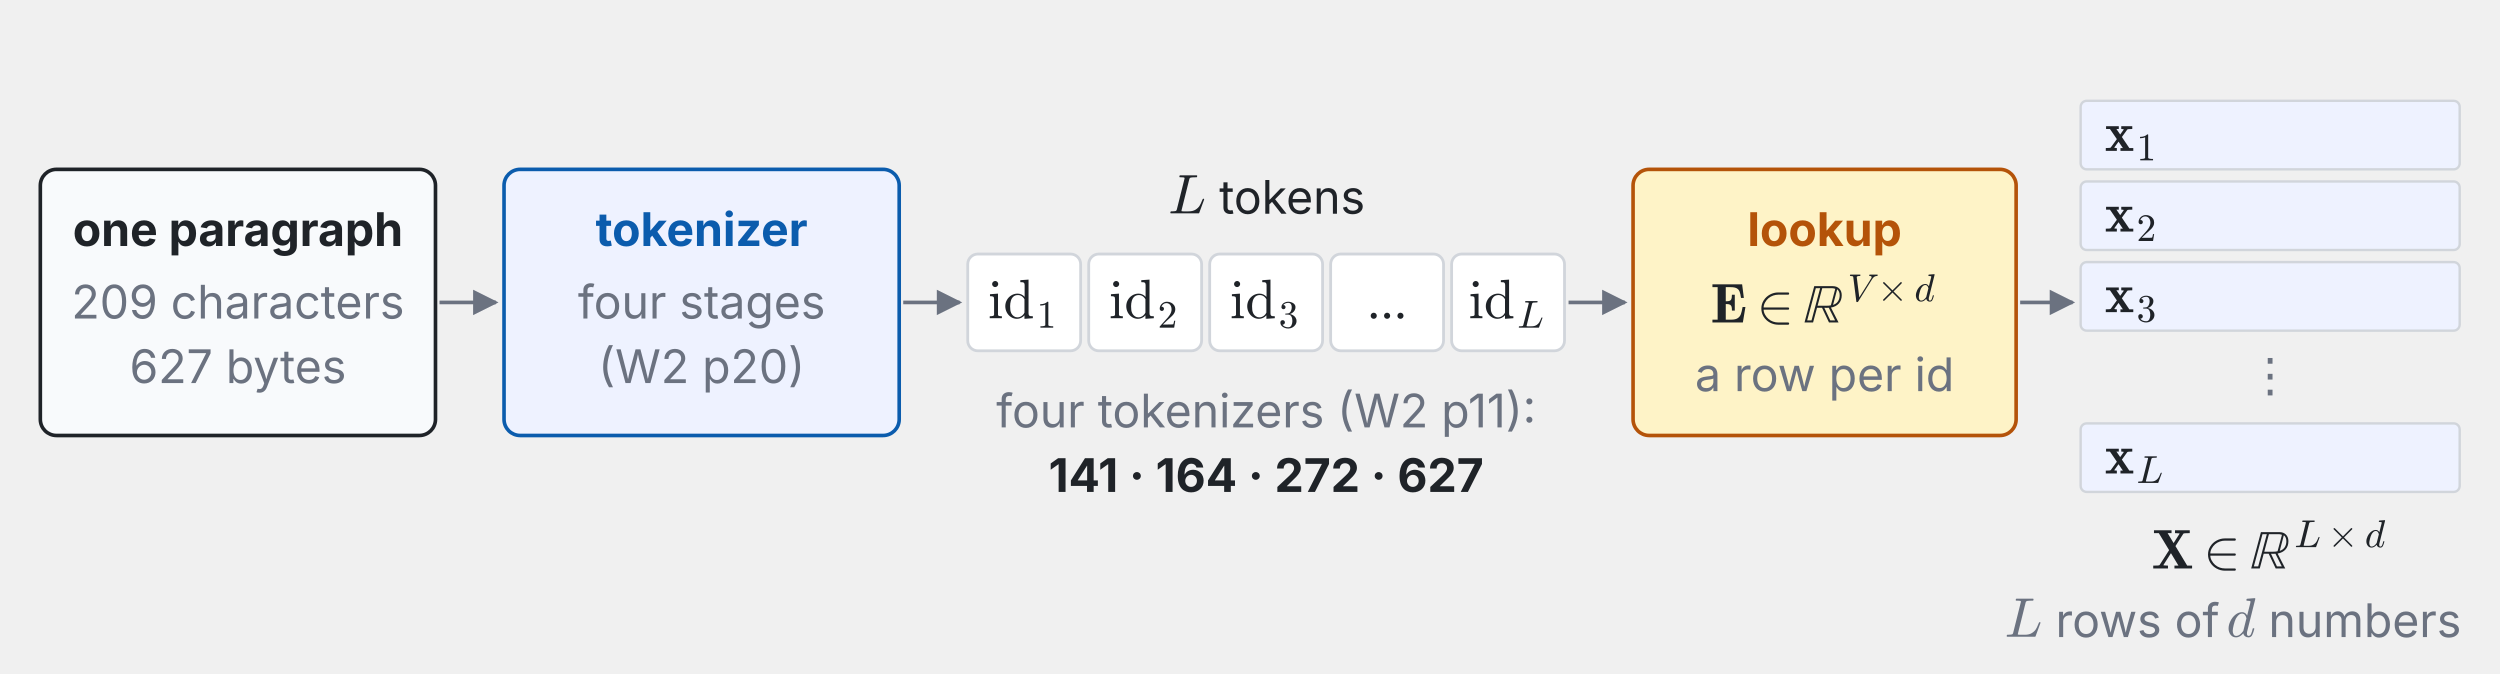
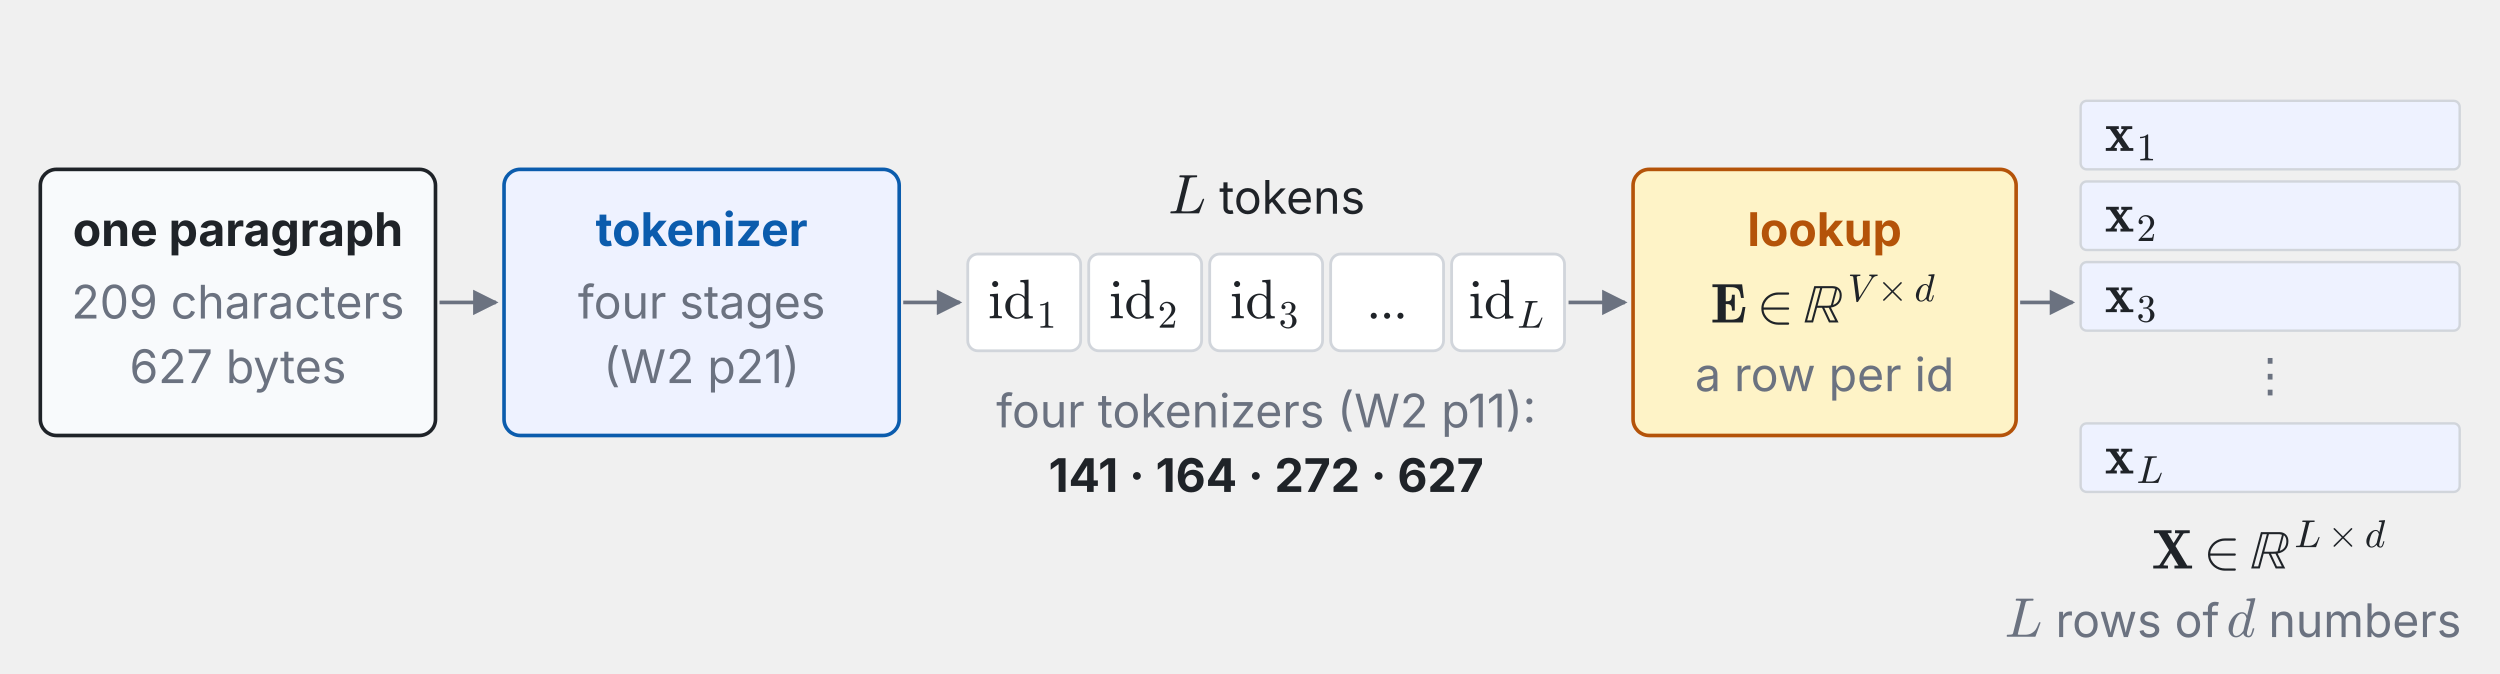
<svg xmlns="http://www.w3.org/2000/svg" xmlns:xlink="http://www.w3.org/1999/xlink" viewBox="0 0 1240 334" width="100%" font-family="-apple-system,BlinkMacSystemFont,Segoe UI,Helvetica Neue,PingFang TC,Noto Sans TC,sans-serif">
  <defs>
    <marker id="ah-last-week" viewBox="0 0 10 10" refX="9" refY="5" markerWidth="7" markerHeight="7" orient="auto-start-reverse">
      <path d="M0,0 L10,5 L0,10 z" fill="#6b7280" />
    </marker>
  </defs>
  <rect x="20" y="84" width="196" height="132" rx="8" fill="#f8fafc" stroke="#1f2328" stroke-width="1.8" />
  <text x="118" y="122" font-size="23" fill="#1f2328" text-anchor="middle" font-weight="700">one paragraph</text>
  <text x="118" y="158" font-size="23" fill="#6b7280" text-anchor="middle" font-weight="400">209 characters</text>
  <text x="118" y="190" font-size="23" fill="#6b7280" text-anchor="middle" font-weight="400">627 bytes</text>
  <line x1="218" y1="150" x2="246" y2="150" stroke="#6b7280" stroke-width="1.8" marker-end="url(#ah-last-week)" />
  <rect x="250" y="84" width="196" height="132" rx="8" fill="#eef2ff" stroke="#0b5cad" stroke-width="1.8" />
  <text x="348" y="122" font-size="23" fill="#0b5cad" text-anchor="middle" font-weight="700">tokenizer</text>
  <text x="348" y="158" font-size="23" fill="#6b7280" text-anchor="middle" font-weight="400">four stages</text>
-   <text x="348" y="190" font-size="23" fill="#6b7280" text-anchor="middle" font-weight="400">(W2 p20)</text>
+   <text x="348" y="190" font-size="23" fill="#6b7280" text-anchor="middle" font-weight="400">(W2 p21)</text>
  <line x1="448" y1="150" x2="476" y2="150" stroke="#6b7280" stroke-width="1.8" marker-end="url(#ah-last-week)" />
  <rect x="480" y="126" width="56" height="48" rx="5" fill="#fff" stroke="#d1d5db" stroke-width="1.4" />
  <svg x="490.06" y="137.028" width="35.88" height="26.712" viewBox="0 0 35.88 26.712">
    <defs>
      <style type="text/css">*{stroke-linejoin: round; stroke-linecap: butt}</style>
    </defs>
    <g id="t258-figure_1">
      <g id="t258-patch_1">
        <path d="M 0 26.712  L 35.88 26.712  L 35.88 0  L 0 0  L 0 26.712  z " style="fill: none" />
      </g>
      <g id="t258-text_1">
        <g style="fill: #1f2328" transform="translate(0 20.97169) scale(0.276 -0.276)">
          <defs>
            <path id="t258-Cmr10-69" d="M 197 0  L 197 225  Q 416 225 556 259  Q 697 294 697 428  L 697 2175  Q 697 2422 601 2478  Q 506 2534 225 2534  L 225 2759  L 1147 2828  L 1147 428  Q 1147 294 1269 259  Q 1391 225 1594 225  L 1594 0  L 197 0  z M 469 3928  Q 469 4069 575 4175  Q 681 4281 819 4281  Q 909 4281 993 4234  Q 1078 4188 1125 4103  Q 1172 4019 1172 3928  Q 1172 3791 1065 3684  Q 959 3578 819 3578  Q 681 3578 575 3684  Q 469 3791 469 3928  z " transform="scale(0.015625)" />
            <path id="t258-Cmr10-64" d="M 1563 -72  Q 1184 -72 871 133  Q 559 338 386 672  Q 213 1006 213 1381  Q 213 1769 402 2101  Q 591 2434 916 2631  Q 1241 2828 1631 2828  Q 1866 2828 2075 2729  Q 2284 2631 2438 2456  L 2438 3788  Q 2438 3959 2386 4036  Q 2334 4113 2239 4130  Q 2144 4147 1941 4147  L 1941 4372  L 2888 4441  L 2888 581  Q 2888 413 2939 336  Q 2991 259 3086 242  Q 3181 225 3384 225  L 3384 0  L 2419 -72  L 2419 331  Q 2253 141 2025 34  Q 1797 -72 1563 -72  z M 909 556  Q 1019 347 1201 222  Q 1384 97 1600 97  Q 1866 97 2087 250  Q 2309 403 2419 647  L 2419 2181  Q 2344 2322 2230 2433  Q 2116 2544 1973 2603  Q 1831 2663 1672 2663  Q 1338 2663 1134 2473  Q 931 2284 850 1990  Q 769 1697 769 1375  Q 769 1119 795 928  Q 822 738 909 556  z " transform="scale(0.015625)" />
            <path id="t258-Cmr10-31" d="M 594 0  L 594 225  Q 1394 225 1394 428  L 1394 3788  Q 1063 3628 556 3628  L 556 3853  Q 1341 3853 1741 4263  L 1831 4263  Q 1853 4263 1873 4245  Q 1894 4228 1894 4206  L 1894 428  Q 1894 225 2694 225  L 2694 0  L 594 0  z " transform="scale(0.015625)" />
          </defs>
          <use xlink:href="#t258-Cmr10-69" transform="translate(0 0.609375)" />
          <use xlink:href="#t258-Cmr10-64" transform="translate(27.68555 0.609375)" />
          <use xlink:href="#t258-Cmr10-31" transform="translate(87.66727 -16.39688) scale(0.7)" />
        </g>
      </g>
    </g>
  </svg>
  <rect x="540" y="126" width="56" height="48" rx="5" fill="#fff" stroke="#d1d5db" stroke-width="1.4" />
  <svg x="550.06" y="137.028" width="35.88" height="26.712" viewBox="0 0 35.88 26.712">
    <defs>
      <style type="text/css">*{stroke-linejoin: round; stroke-linecap: butt}</style>
    </defs>
    <g id="t259-figure_1">
      <g id="t259-patch_1">
        <path d="M 0 26.712  L 35.88 26.712  L 35.88 0  L 0 0  L 0 26.712  z " style="fill: none" />
      </g>
      <g id="t259-text_1">
        <g style="fill: #1f2328" transform="translate(0 20.97169) scale(0.276 -0.276)">
          <defs>
            <path id="t259-Cmr10-69" d="M 197 0  L 197 225  Q 416 225 556 259  Q 697 294 697 428  L 697 2175  Q 697 2422 601 2478  Q 506 2534 225 2534  L 225 2759  L 1147 2828  L 1147 428  Q 1147 294 1269 259  Q 1391 225 1594 225  L 1594 0  L 197 0  z M 469 3928  Q 469 4069 575 4175  Q 681 4281 819 4281  Q 909 4281 993 4234  Q 1078 4188 1125 4103  Q 1172 4019 1172 3928  Q 1172 3791 1065 3684  Q 959 3578 819 3578  Q 681 3578 575 3684  Q 469 3791 469 3928  z " transform="scale(0.015625)" />
            <path id="t259-Cmr10-64" d="M 1563 -72  Q 1184 -72 871 133  Q 559 338 386 672  Q 213 1006 213 1381  Q 213 1769 402 2101  Q 591 2434 916 2631  Q 1241 2828 1631 2828  Q 1866 2828 2075 2729  Q 2284 2631 2438 2456  L 2438 3788  Q 2438 3959 2386 4036  Q 2334 4113 2239 4130  Q 2144 4147 1941 4147  L 1941 4372  L 2888 4441  L 2888 581  Q 2888 413 2939 336  Q 2991 259 3086 242  Q 3181 225 3384 225  L 3384 0  L 2419 -72  L 2419 331  Q 2253 141 2025 34  Q 1797 -72 1563 -72  z M 909 556  Q 1019 347 1201 222  Q 1384 97 1600 97  Q 1866 97 2087 250  Q 2309 403 2419 647  L 2419 2181  Q 2344 2322 2230 2433  Q 2116 2544 1973 2603  Q 1831 2663 1672 2663  Q 1338 2663 1134 2473  Q 931 2284 850 1990  Q 769 1697 769 1375  Q 769 1119 795 928  Q 822 738 909 556  z " transform="scale(0.015625)" />
            <path id="t259-Cmr10-32" d="M 319 0  L 319 172  Q 319 188 331 206  L 1325 1306  Q 1550 1550 1690 1715  Q 1831 1881 1968 2097  Q 2106 2313 2186 2536  Q 2266 2759 2266 3009  Q 2266 3272 2169 3511  Q 2072 3750 1880 3894  Q 1688 4038 1416 4038  Q 1138 4038 916 3870  Q 694 3703 603 3438  Q 628 3444 672 3444  Q 816 3444 917 3347  Q 1019 3250 1019 3097  Q 1019 2950 917 2848  Q 816 2747 672 2747  Q 522 2747 420 2851  Q 319 2956 319 3097  Q 319 3338 409 3548  Q 500 3759 670 3923  Q 841 4088 1055 4175  Q 1269 4263 1509 4263  Q 1875 4263 2190 4108  Q 2506 3953 2690 3670  Q 2875 3388 2875 3009  Q 2875 2731 2753 2481  Q 2631 2231 2440 2026  Q 2250 1822 1953 1562  Q 1656 1303 1563 1216  L 838 519  L 1453 519  Q 1906 519 2211 526  Q 2516 534 2534 550  Q 2609 631 2688 1141  L 2875 1141  L 2694 0  L 319 0  z " transform="scale(0.015625)" />
          </defs>
          <use xlink:href="#t259-Cmr10-69" transform="translate(0 0.609375)" />
          <use xlink:href="#t259-Cmr10-64" transform="translate(27.68555 0.609375)" />
          <use xlink:href="#t259-Cmr10-32" transform="translate(87.66727 -16.39688) scale(0.7)" />
        </g>
      </g>
    </g>
  </svg>
  <rect x="600" y="126" width="56" height="48" rx="5" fill="#fff" stroke="#d1d5db" stroke-width="1.4" />
  <svg x="610.06" y="137.028" width="35.88" height="26.712" viewBox="0 0 35.88 26.712">
    <defs>
      <style type="text/css">*{stroke-linejoin: round; stroke-linecap: butt}</style>
    </defs>
    <g id="t260-figure_1">
      <g id="t260-patch_1">
        <path d="M 0 26.712  L 35.88 26.712  L 35.88 0  L 0 0  L 0 26.712  z " style="fill: none" />
      </g>
      <g id="t260-text_1">
        <g style="fill: #1f2328" transform="translate(0 20.97169) scale(0.276 -0.276)">
          <defs>
            <path id="t260-Cmr10-69" d="M 197 0  L 197 225  Q 416 225 556 259  Q 697 294 697 428  L 697 2175  Q 697 2422 601 2478  Q 506 2534 225 2534  L 225 2759  L 1147 2828  L 1147 428  Q 1147 294 1269 259  Q 1391 225 1594 225  L 1594 0  L 197 0  z M 469 3928  Q 469 4069 575 4175  Q 681 4281 819 4281  Q 909 4281 993 4234  Q 1078 4188 1125 4103  Q 1172 4019 1172 3928  Q 1172 3791 1065 3684  Q 959 3578 819 3578  Q 681 3578 575 3684  Q 469 3791 469 3928  z " transform="scale(0.015625)" />
            <path id="t260-Cmr10-64" d="M 1563 -72  Q 1184 -72 871 133  Q 559 338 386 672  Q 213 1006 213 1381  Q 213 1769 402 2101  Q 591 2434 916 2631  Q 1241 2828 1631 2828  Q 1866 2828 2075 2729  Q 2284 2631 2438 2456  L 2438 3788  Q 2438 3959 2386 4036  Q 2334 4113 2239 4130  Q 2144 4147 1941 4147  L 1941 4372  L 2888 4441  L 2888 581  Q 2888 413 2939 336  Q 2991 259 3086 242  Q 3181 225 3384 225  L 3384 0  L 2419 -72  L 2419 331  Q 2253 141 2025 34  Q 1797 -72 1563 -72  z M 909 556  Q 1019 347 1201 222  Q 1384 97 1600 97  Q 1866 97 2087 250  Q 2309 403 2419 647  L 2419 2181  Q 2344 2322 2230 2433  Q 2116 2544 1973 2603  Q 1831 2663 1672 2663  Q 1338 2663 1134 2473  Q 931 2284 850 1990  Q 769 1697 769 1375  Q 769 1119 795 928  Q 822 738 909 556  z " transform="scale(0.015625)" />
            <path id="t260-Cmr10-33" d="M 609 494  Q 759 275 1012 169  Q 1266 63 1556 63  Q 1928 63 2084 380  Q 2241 697 2241 1100  Q 2241 1281 2208 1462  Q 2175 1644 2097 1800  Q 2019 1956 1883 2050  Q 1747 2144 1550 2144  L 1125 2144  Q 1069 2144 1069 2203  L 1069 2259  Q 1069 2309 1125 2309  L 1478 2338  Q 1703 2338 1851 2506  Q 2000 2675 2069 2917  Q 2138 3159 2138 3378  Q 2138 3684 1994 3881  Q 1850 4078 1556 4078  Q 1313 4078 1091 3986  Q 869 3894 738 3706  Q 750 3709 759 3711  Q 769 3713 781 3713  Q 925 3713 1022 3613  Q 1119 3513 1119 3372  Q 1119 3234 1022 3134  Q 925 3034 781 3034  Q 641 3034 541 3134  Q 441 3234 441 3372  Q 441 3647 606 3850  Q 772 4053 1033 4158  Q 1294 4263 1556 4263  Q 1750 4263 1965 4205  Q 2181 4147 2356 4039  Q 2531 3931 2642 3762  Q 2753 3594 2753 3378  Q 2753 3109 2633 2881  Q 2513 2653 2303 2487  Q 2094 2322 1844 2241  Q 2122 2188 2372 2031  Q 2622 1875 2773 1631  Q 2925 1388 2925 1106  Q 2925 753 2731 467  Q 2538 181 2222 20  Q 1906 -141 1556 -141  Q 1256 -141 954 -26  Q 653 88 461 316  Q 269 544 269 863  Q 269 1022 375 1128  Q 481 1234 641 1234  Q 744 1234 830 1186  Q 916 1138 964 1050  Q 1013 963 1013 863  Q 1013 706 903 600  Q 794 494 641 494  L 609 494  z " transform="scale(0.015625)" />
          </defs>
          <use xlink:href="#t260-Cmr10-69" transform="translate(0 0.609375)" />
          <use xlink:href="#t260-Cmr10-64" transform="translate(27.68555 0.609375)" />
          <use xlink:href="#t260-Cmr10-33" transform="translate(87.66727 -16.39688) scale(0.7)" />
        </g>
      </g>
    </g>
  </svg>
  <rect x="660" y="126" width="56" height="48" rx="5" fill="#fff" stroke="#d1d5db" stroke-width="1.4" />
  <text x="688" y="158" font-size="23" fill="#1f2328" text-anchor="middle" font-weight="400">…</text>
  <rect x="720" y="126" width="56" height="48" rx="5" fill="#fff" stroke="#d1d5db" stroke-width="1.4" />
  <svg x="728.404" y="137.028" width="39.192" height="26.712" viewBox="0 0 39.192 26.712">
    <defs>
      <style type="text/css">*{stroke-linejoin: round; stroke-linecap: butt}</style>
    </defs>
    <g id="t261-figure_1">
      <g id="t261-patch_1">
        <path d="M 0 26.712  L 39.192 26.712  L 39.192 0  L 0 0  L 0 26.712  z " style="fill: none" />
      </g>
      <g id="t261-text_1">
        <g style="fill: #1f2328" transform="translate(0 20.97169) scale(0.276 -0.276)">
          <defs>
            <path id="t261-Cmr10-69" d="M 197 0  L 197 225  Q 416 225 556 259  Q 697 294 697 428  L 697 2175  Q 697 2422 601 2478  Q 506 2534 225 2534  L 225 2759  L 1147 2828  L 1147 428  Q 1147 294 1269 259  Q 1391 225 1594 225  L 1594 0  L 197 0  z M 469 3928  Q 469 4069 575 4175  Q 681 4281 819 4281  Q 909 4281 993 4234  Q 1078 4188 1125 4103  Q 1172 4019 1172 3928  Q 1172 3791 1065 3684  Q 959 3578 819 3578  Q 681 3578 575 3684  Q 469 3791 469 3928  z " transform="scale(0.015625)" />
            <path id="t261-Cmr10-64" d="M 1563 -72  Q 1184 -72 871 133  Q 559 338 386 672  Q 213 1006 213 1381  Q 213 1769 402 2101  Q 591 2434 916 2631  Q 1241 2828 1631 2828  Q 1866 2828 2075 2729  Q 2284 2631 2438 2456  L 2438 3788  Q 2438 3959 2386 4036  Q 2334 4113 2239 4130  Q 2144 4147 1941 4147  L 1941 4372  L 2888 4441  L 2888 581  Q 2888 413 2939 336  Q 2991 259 3086 242  Q 3181 225 3384 225  L 3384 0  L 2419 -72  L 2419 331  Q 2253 141 2025 34  Q 1797 -72 1563 -72  z M 909 556  Q 1019 347 1201 222  Q 1384 97 1600 97  Q 1866 97 2087 250  Q 2309 403 2419 647  L 2419 2181  Q 2344 2322 2230 2433  Q 2116 2544 1973 2603  Q 1831 2663 1672 2663  Q 1338 2663 1134 2473  Q 931 2284 850 1990  Q 769 1697 769 1375  Q 769 1119 795 928  Q 822 738 909 556  z " transform="scale(0.015625)" />
            <path id="t261-Cmmi10-4c" d="M 300 0  Q 238 0 238 84  Q 241 100 250 139  Q 259 178 276 201  Q 294 225 319 225  Q 709 225 863 269  Q 947 297 984 441  L 1863 3956  Q 1875 4019 1875 4044  Q 1875 4113 1797 4122  Q 1678 4147 1338 4147  Q 1275 4147 1275 4231  Q 1297 4313 1309 4342  Q 1322 4372 1381 4372  L 3272 4372  Q 3328 4372 3328 4288  Q 3319 4222 3306 4184  Q 3294 4147 3244 4147  Q 2772 4147 2613 4116  Q 2456 4088 2419 3928  L 1544 416  Q 1516 338 1516 275  Q 1516 225 1734 225  L 2328 225  Q 2831 225 3143 425  Q 3456 625 3606 876  Q 3756 1128 3857 1398  Q 3959 1669 4006 1678  L 4063 1678  Q 4128 1678 4128 1594  L 3559 44  Q 3550 0 3500 0  L 300 0  z " transform="scale(0.015625)" />
          </defs>
          <use xlink:href="#t261-Cmr10-69" transform="translate(0 0.609375)" />
          <use xlink:href="#t261-Cmr10-64" transform="translate(27.68555 0.609375)" />
          <use xlink:href="#t261-Cmmi10-4c" transform="translate(87.66727 -16.39688) scale(0.7)" />
        </g>
      </g>
    </g>
  </svg>
  <svg x="579.461" y="85.028" width="19.044" height="26.712" viewBox="0 0 19.044 26.712">
    <defs>
      <style type="text/css">*{stroke-linejoin: round; stroke-linecap: butt}</style>
    </defs>
    <g id="t262-figure_1">
      <g id="t262-patch_1">
        <path d="M 0 26.712  L 19.044 26.712  L 19.044 0  L 0 0  L 0 26.712  z " style="fill: none" />
      </g>
      <g id="t262-text_1">
        <g style="fill: #1f2328" transform="translate(0 20.97169) scale(0.276 -0.276)">
          <defs>
            <path id="t262-Cmmi10-4c" d="M 300 0  Q 238 0 238 84  Q 241 100 250 139  Q 259 178 276 201  Q 294 225 319 225  Q 709 225 863 269  Q 947 297 984 441  L 1863 3956  Q 1875 4019 1875 4044  Q 1875 4113 1797 4122  Q 1678 4147 1338 4147  Q 1275 4147 1275 4231  Q 1297 4313 1309 4342  Q 1322 4372 1381 4372  L 3272 4372  Q 3328 4372 3328 4288  Q 3319 4222 3306 4184  Q 3294 4147 3244 4147  Q 2772 4147 2613 4116  Q 2456 4088 2419 3928  L 1544 416  Q 1516 338 1516 275  Q 1516 225 1734 225  L 2328 225  Q 2831 225 3143 425  Q 3456 625 3606 876  Q 3756 1128 3857 1398  Q 3959 1669 4006 1678  L 4063 1678  Q 4128 1678 4128 1594  L 3559 44  Q 3550 0 3500 0  L 300 0  z " transform="scale(0.015625)" />
          </defs>
          <use xlink:href="#t262-Cmmi10-4c" transform="translate(0 0.6875)" />
        </g>
      </g>
    </g>
  </svg>
  <text x="604.715" y="106" font-size="23" fill="#1f2328" text-anchor="start" font-weight="400" textLength="71.8" lengthAdjust="spacing">tokens</text>
  <text x="628" y="212" font-size="23" fill="#6b7280" text-anchor="middle" font-weight="400">four tokenizers (W2 p11):</text>
  <text x="628" y="244" font-size="23" fill="#1f2328" text-anchor="middle" font-weight="700">141 · 164 · 272 · 627</text>
  <line x1="778" y1="150" x2="806" y2="150" stroke="#6b7280" stroke-width="1.8" marker-end="url(#ah-last-week)" />
  <rect x="810" y="84" width="190" height="132" rx="8" fill="#fef3c7" stroke="#b45309" stroke-width="1.8" />
  <text x="905" y="122" font-size="23" fill="#b45309" text-anchor="middle" font-weight="700">lookup</text>
  <svg x="848.42" y="132.128" width="113.16" height="33.612" viewBox="0 -6.9 113.16 33.612">
    <defs>
      <style type="text/css">*{stroke-linejoin: round; stroke-linecap: butt}</style>
    </defs>
    <g id="t263-figure_1">
      <g id="t263-patch_1">
        <path d="M 0 26.712  L 113.16 26.712  L 113.16 0  L 0 0  L 0 26.712  z " style="fill: none" />
      </g>
      <g id="t263-text_1">
        <g style="fill: #1f2328" transform="translate(0 20.97169) scale(0.276 -0.276)">
          <defs>
            <path id="t263-Cmb10-45" d="M 219 0  L 219 325  L 819 325  L 819 4063  L 219 4063  L 219 4391  L 3634 4391  L 3834 2822  L 3506 2822  Q 3441 3306 3344 3554  Q 3247 3803 3011 3933  Q 2775 4063 2316 4063  L 1753 4063  L 1753 2444  L 1875 2444  Q 2253 2444 2358 2616  Q 2463 2788 2463 3194  L 2791 3194  L 2791 1369  L 2463 1369  Q 2463 1647 2427 1798  Q 2391 1950 2264 2034  Q 2138 2119 1875 2119  L 1753 2119  L 1753 325  L 2369 325  Q 2866 325 3125 495  Q 3384 666 3490 956  Q 3597 1247 3688 1778  L 4013 1778  L 3719 0  L 219 0  z " transform="scale(0.015625)" />
            <path id="t263-Cmsy10-32" d="M 1356 403  Q 1838 0 2497 0  L 3616 0  Q 3666 0 3698 -37  Q 3731 -75 3731 -128  Q 3731 -175 3698 -215  Q 3666 -256 3616 -256  L 2478 -256  Q 1969 -256 1519 -12  Q 1069 231 800 657  Q 531 1084 531 1600  Q 531 2116 800 2542  Q 1069 2969 1519 3212  Q 1969 3456 2478 3456  L 3616 3456  Q 3666 3456 3698 3415  Q 3731 3375 3731 3328  Q 3731 3275 3698 3237  Q 3666 3200 3616 3200  L 2497 3200  Q 2184 3200 1889 3097  Q 1594 2994 1356 2797  Q 1122 2600 958 2304  Q 794 2009 794 1728  L 3616 1728  Q 3666 1728 3698 1687  Q 3731 1647 3731 1600  Q 3731 1553 3698 1512  Q 3666 1472 3616 1472  L 794 1472  Q 794 1194 958 897  Q 1122 600 1356 403  z " transform="scale(0.015625)" />
            <path id="t263-STIXGeneral-Italic-211d" d="M 1229 4179  L 3360 4179  Q 3827 4179 4108 3894  Q 4390 3610 4390 3142  Q 4390 2554 4060 2186  Q 3731 1818 3149 1715  L 4026 0  L 2925 0  L 2125 1690  L 1549 1690  L 1094 0  L 109 0  L 1229 4179  z M 3866 3821  L 3392 2022  Q 3770 2144 3962 2438  Q 4154 2733 4154 3136  Q 4154 3584 3866 3821  z M 3142 1978  L 3648 3872  Q 3450 3942 3296 3942  L 2150 3942  L 1613 1926  L 2630 1926  Q 2957 1926 3142 1978  z M 3629 237  L 2899 1696  Q 2829 1683 2682 1683  Q 2630 1683 2531 1686  Q 2432 1690 2387 1690  L 3072 237  L 3629 237  z M 1907 3942  L 1408 3942  L 416 237  L 915 237  L 1907 3942  z " transform="scale(0.015625)" />
            <path id="t263-Cmmi10-56" d="M 1409 -72  L 897 4006  Q 850 4147 416 4147  Q 353 4147 353 4231  Q 366 4300 384 4336  Q 403 4372 459 4372  L 2022 4372  Q 2056 4372 2072 4347  Q 2088 4322 2088 4288  Q 2063 4147 2003 4147  Q 1503 4147 1472 3975  L 1894 628  L 3866 3775  Q 3922 3881 3922 3944  Q 3922 4056 3820 4101  Q 3719 4147 3584 4147  Q 3519 4147 3519 4231  Q 3531 4281 3540 4309  Q 3550 4338 3569 4355  Q 3588 4372 3628 4372  L 4863 4372  Q 4922 4372 4922 4288  Q 4897 4147 4838 4147  Q 4356 4147 4084 3725  Q 4072 3713 4063 3713  L 1703 -72  Q 1656 -141 1581 -141  L 1491 -141  Q 1419 -141 1409 -72  z " transform="scale(0.015625)" />
            <path id="t263-Cmsy10-a3" d="M 941 184  Q 941 234 972 275  L 2303 1600  L 972 2931  Q 941 2963 941 3016  Q 941 3063 978 3103  Q 1016 3144 1069 3144  Q 1113 3144 1166 3103  L 2491 1778  L 3809 3103  Q 3863 3144 3903 3144  Q 3956 3144 3993 3106  Q 4031 3069 4031 3016  Q 4031 2963 4000 2931  L 2669 1600  L 4000 275  Q 4031 234 4031 184  Q 4031 131 3993 93  Q 3956 56 3903 56  Q 3856 56 3809 103  L 2491 1422  L 1166 103  Q 1119 56 1069 56  Q 1016 56 978 97  Q 941 138 941 184  z " transform="scale(0.015625)" />
            <path id="t263-Cmmi10-64" d="M 1113 -72  Q 709 -72 476 233  Q 244 538 244 953  Q 244 1363 456 1803  Q 669 2244 1030 2536  Q 1391 2828 1806 2828  Q 1994 2828 2145 2723  Q 2297 2619 2381 2444  L 2741 3872  Q 2766 3981 2772 4044  Q 2772 4147 2356 4147  Q 2291 4147 2291 4231  Q 2294 4247 2305 4287  Q 2316 4328 2333 4350  Q 2350 4372 2381 4372  L 3244 4441  Q 3322 4441 3322 4359  L 2400 678  Q 2356 572 2356 372  Q 2356 97 2541 97  Q 2741 97 2845 351  Q 2950 606 3022 941  Q 3034 978 3072 978  L 3150 978  Q 3175 978 3190 956  Q 3206 934 3206 916  Q 3094 469 2961 198  Q 2828 -72 2528 -72  Q 2313 -72 2147 54  Q 1981 181 1941 391  Q 1528 -72 1113 -72  z M 1119 97  Q 1350 97 1567 270  Q 1784 444 1941 678  Q 1947 684 1947 703  L 2297 2113  Q 2259 2338 2131 2500  Q 2003 2663 1791 2663  Q 1575 2663 1389 2486  Q 1203 2309 1075 2069  Q 950 1813 836 1366  Q 722 919 722 672  Q 722 450 817 273  Q 913 97 1119 97  z " transform="scale(0.015625)" />
          </defs>
          <use xlink:href="#t263-Cmb10-45" transform="translate(0 0.1625)" />
          <use xlink:href="#t263-Cmsy10-32" transform="translate(83.03711 0.1625)" />
          <use xlink:href="#t263-STIXGeneral-Italic-211d" transform="translate(167.1973 0.1625)" />
          <use xlink:href="#t263-Cmmi10-56" transform="translate(246.6335 38.42656) scale(0.7)" />
          <use xlink:href="#t263-Cmsy10-a3" transform="translate(299.7351 38.42656) scale(0.7)" />
          <use xlink:href="#t263-Cmmi10-64" transform="translate(366.406 38.42656) scale(0.7)" />
        </g>
      </g>
    </g>
  </svg>
  <text x="905" y="194" font-size="23" fill="#6b7280" text-anchor="middle" font-weight="400">a row per id</text>
  <line x1="1002" y1="150" x2="1028" y2="150" stroke="#6b7280" stroke-width="1.8" marker-end="url(#ah-last-week)" />
  <rect x="1032" y="50" width="188" height="34" rx="3" fill="#eef2ff" stroke="#d1d5db" stroke-width="1.2" />
  <svg x="1044" y="54.028" width="27.324" height="26.712" viewBox="0 0 27.324 26.712">
    <defs>
      <style type="text/css">*{stroke-linejoin: round; stroke-linecap: butt}</style>
    </defs>
    <g id="t264-figure_1">
      <g id="t264-patch_1">
        <path d="M 0 26.712  L 27.324 26.712  L 27.324 0  L 0 0  L 0 26.712  z " style="fill: none" />
      </g>
      <g id="t264-text_1">
        <g style="fill: #1f2328" transform="translate(0 20.97169) scale(0.276 -0.276)">
          <defs>
            <path id="t264-Cmb10-78" d="M 109 0  L 109 325  Q 628 325 678 384  L 1381 1350  L 588 2516  L 141 2516  L 141 2841  L 1606 2841  L 1606 2516  L 1331 2516  L 1766 1881  L 2181 2463  Q 2181 2491 2072 2503  Q 1963 2516 1888 2516  L 1888 2841  L 3156 2841  L 3156 2516  Q 2638 2516 2584 2456  L 1959 1594  L 2816 325  L 3272 325  L 3272 0  L 1797 0  L 1797 325  L 2075 325  L 1575 1063  L 1081 378  Q 1081 356 1193 340  Q 1306 325 1381 325  L 1381 0  L 109 0  z " transform="scale(0.015625)" />
            <path id="t264-Cmr10-31" d="M 594 0  L 594 225  Q 1394 225 1394 428  L 1394 3788  Q 1063 3628 556 3628  L 556 3853  Q 1341 3853 1741 4263  L 1831 4263  Q 1853 4263 1873 4245  Q 1894 4228 1894 4206  L 1894 428  Q 1894 225 2694 225  L 2694 0  L 594 0  z " transform="scale(0.015625)" />
          </defs>
          <use xlink:href="#t264-Cmb10-78" transform="translate(0 0.609375)" />
          <use xlink:href="#t264-Cmr10-31" transform="translate(57.14969 -16.39688) scale(0.7)" />
        </g>
      </g>
    </g>
  </svg>
  <rect x="1032" y="90" width="188" height="34" rx="3" fill="#eef2ff" stroke="#d1d5db" stroke-width="1.2" />
  <svg x="1044" y="94.028" width="27.324" height="26.712" viewBox="0 0 27.324 26.712">
    <defs>
      <style type="text/css">*{stroke-linejoin: round; stroke-linecap: butt}</style>
    </defs>
    <g id="t265-figure_1">
      <g id="t265-patch_1">
        <path d="M 0 26.712  L 27.324 26.712  L 27.324 0  L 0 0  L 0 26.712  z " style="fill: none" />
      </g>
      <g id="t265-text_1">
        <g style="fill: #1f2328" transform="translate(0 20.97169) scale(0.276 -0.276)">
          <defs>
            <path id="t265-Cmb10-78" d="M 109 0  L 109 325  Q 628 325 678 384  L 1381 1350  L 588 2516  L 141 2516  L 141 2841  L 1606 2841  L 1606 2516  L 1331 2516  L 1766 1881  L 2181 2463  Q 2181 2491 2072 2503  Q 1963 2516 1888 2516  L 1888 2841  L 3156 2841  L 3156 2516  Q 2638 2516 2584 2456  L 1959 1594  L 2816 325  L 3272 325  L 3272 0  L 1797 0  L 1797 325  L 2075 325  L 1575 1063  L 1081 378  Q 1081 356 1193 340  Q 1306 325 1381 325  L 1381 0  L 109 0  z " transform="scale(0.015625)" />
            <path id="t265-Cmr10-32" d="M 319 0  L 319 172  Q 319 188 331 206  L 1325 1306  Q 1550 1550 1690 1715  Q 1831 1881 1968 2097  Q 2106 2313 2186 2536  Q 2266 2759 2266 3009  Q 2266 3272 2169 3511  Q 2072 3750 1880 3894  Q 1688 4038 1416 4038  Q 1138 4038 916 3870  Q 694 3703 603 3438  Q 628 3444 672 3444  Q 816 3444 917 3347  Q 1019 3250 1019 3097  Q 1019 2950 917 2848  Q 816 2747 672 2747  Q 522 2747 420 2851  Q 319 2956 319 3097  Q 319 3338 409 3548  Q 500 3759 670 3923  Q 841 4088 1055 4175  Q 1269 4263 1509 4263  Q 1875 4263 2190 4108  Q 2506 3953 2690 3670  Q 2875 3388 2875 3009  Q 2875 2731 2753 2481  Q 2631 2231 2440 2026  Q 2250 1822 1953 1562  Q 1656 1303 1563 1216  L 838 519  L 1453 519  Q 1906 519 2211 526  Q 2516 534 2534 550  Q 2609 631 2688 1141  L 2875 1141  L 2694 0  L 319 0  z " transform="scale(0.015625)" />
          </defs>
          <use xlink:href="#t265-Cmb10-78" transform="translate(0 0.609375)" />
          <use xlink:href="#t265-Cmr10-32" transform="translate(57.14969 -16.39688) scale(0.7)" />
        </g>
      </g>
    </g>
  </svg>
  <rect x="1032" y="130" width="188" height="34" rx="3" fill="#eef2ff" stroke="#d1d5db" stroke-width="1.2" />
  <svg x="1044" y="134.028" width="27.324" height="26.712" viewBox="0 0 27.324 26.712">
    <defs>
      <style type="text/css">*{stroke-linejoin: round; stroke-linecap: butt}</style>
    </defs>
    <g id="t266-figure_1">
      <g id="t266-patch_1">
        <path d="M 0 26.712  L 27.324 26.712  L 27.324 0  L 0 0  L 0 26.712  z " style="fill: none" />
      </g>
      <g id="t266-text_1">
        <g style="fill: #1f2328" transform="translate(0 20.97169) scale(0.276 -0.276)">
          <defs>
            <path id="t266-Cmb10-78" d="M 109 0  L 109 325  Q 628 325 678 384  L 1381 1350  L 588 2516  L 141 2516  L 141 2841  L 1606 2841  L 1606 2516  L 1331 2516  L 1766 1881  L 2181 2463  Q 2181 2491 2072 2503  Q 1963 2516 1888 2516  L 1888 2841  L 3156 2841  L 3156 2516  Q 2638 2516 2584 2456  L 1959 1594  L 2816 325  L 3272 325  L 3272 0  L 1797 0  L 1797 325  L 2075 325  L 1575 1063  L 1081 378  Q 1081 356 1193 340  Q 1306 325 1381 325  L 1381 0  L 109 0  z " transform="scale(0.015625)" />
            <path id="t266-Cmr10-33" d="M 609 494  Q 759 275 1012 169  Q 1266 63 1556 63  Q 1928 63 2084 380  Q 2241 697 2241 1100  Q 2241 1281 2208 1462  Q 2175 1644 2097 1800  Q 2019 1956 1883 2050  Q 1747 2144 1550 2144  L 1125 2144  Q 1069 2144 1069 2203  L 1069 2259  Q 1069 2309 1125 2309  L 1478 2338  Q 1703 2338 1851 2506  Q 2000 2675 2069 2917  Q 2138 3159 2138 3378  Q 2138 3684 1994 3881  Q 1850 4078 1556 4078  Q 1313 4078 1091 3986  Q 869 3894 738 3706  Q 750 3709 759 3711  Q 769 3713 781 3713  Q 925 3713 1022 3613  Q 1119 3513 1119 3372  Q 1119 3234 1022 3134  Q 925 3034 781 3034  Q 641 3034 541 3134  Q 441 3234 441 3372  Q 441 3647 606 3850  Q 772 4053 1033 4158  Q 1294 4263 1556 4263  Q 1750 4263 1965 4205  Q 2181 4147 2356 4039  Q 2531 3931 2642 3762  Q 2753 3594 2753 3378  Q 2753 3109 2633 2881  Q 2513 2653 2303 2487  Q 2094 2322 1844 2241  Q 2122 2188 2372 2031  Q 2622 1875 2773 1631  Q 2925 1388 2925 1106  Q 2925 753 2731 467  Q 2538 181 2222 20  Q 1906 -141 1556 -141  Q 1256 -141 954 -26  Q 653 88 461 316  Q 269 544 269 863  Q 269 1022 375 1128  Q 481 1234 641 1234  Q 744 1234 830 1186  Q 916 1138 964 1050  Q 1013 963 1013 863  Q 1013 706 903 600  Q 794 494 641 494  L 609 494  z " transform="scale(0.015625)" />
          </defs>
          <use xlink:href="#t266-Cmb10-78" transform="translate(0 0.609375)" />
          <use xlink:href="#t266-Cmr10-33" transform="translate(57.14969 -16.39688) scale(0.7)" />
        </g>
      </g>
    </g>
  </svg>
  <text x="1126" y="194" font-size="23" fill="#6b7280" text-anchor="middle" font-weight="400">⋮</text>
  <rect x="1032" y="210" width="188" height="34" rx="3" fill="#eef2ff" stroke="#d1d5db" stroke-width="1.2" />
  <svg x="1044" y="214.028" width="30.912" height="26.712" viewBox="0 0 30.912 26.712">
    <defs>
      <style type="text/css">*{stroke-linejoin: round; stroke-linecap: butt}</style>
    </defs>
    <g id="t267-figure_1">
      <g id="t267-patch_1">
        <path d="M 0 26.712  L 30.912 26.712  L 30.912 0  L 0 0  L 0 26.712  z " style="fill: none" />
      </g>
      <g id="t267-text_1">
        <g style="fill: #1f2328" transform="translate(0 20.97169) scale(0.276 -0.276)">
          <defs>
            <path id="t267-Cmb10-78" d="M 109 0  L 109 325  Q 628 325 678 384  L 1381 1350  L 588 2516  L 141 2516  L 141 2841  L 1606 2841  L 1606 2516  L 1331 2516  L 1766 1881  L 2181 2463  Q 2181 2491 2072 2503  Q 1963 2516 1888 2516  L 1888 2841  L 3156 2841  L 3156 2516  Q 2638 2516 2584 2456  L 1959 1594  L 2816 325  L 3272 325  L 3272 0  L 1797 0  L 1797 325  L 2075 325  L 1575 1063  L 1081 378  Q 1081 356 1193 340  Q 1306 325 1381 325  L 1381 0  L 109 0  z " transform="scale(0.015625)" />
            <path id="t267-Cmmi10-4c" d="M 300 0  Q 238 0 238 84  Q 241 100 250 139  Q 259 178 276 201  Q 294 225 319 225  Q 709 225 863 269  Q 947 297 984 441  L 1863 3956  Q 1875 4019 1875 4044  Q 1875 4113 1797 4122  Q 1678 4147 1338 4147  Q 1275 4147 1275 4231  Q 1297 4313 1309 4342  Q 1322 4372 1381 4372  L 3272 4372  Q 3328 4372 3328 4288  Q 3319 4222 3306 4184  Q 3294 4147 3244 4147  Q 2772 4147 2613 4116  Q 2456 4088 2419 3928  L 1544 416  Q 1516 338 1516 275  Q 1516 225 1734 225  L 2328 225  Q 2831 225 3143 425  Q 3456 625 3606 876  Q 3756 1128 3857 1398  Q 3959 1669 4006 1678  L 4063 1678  Q 4128 1678 4128 1594  L 3559 44  Q 3550 0 3500 0  L 300 0  z " transform="scale(0.015625)" />
          </defs>
          <use xlink:href="#t267-Cmb10-78" transform="translate(0 0.609375)" />
          <use xlink:href="#t267-Cmmi10-4c" transform="translate(57.14969 -16.39688) scale(0.7)" />
        </g>
      </g>
    </g>
  </svg>
  <svg x="1067.21" y="254.128" width="117.576" height="33.612" viewBox="0 -6.9 117.576 33.612">
    <defs>
      <style type="text/css">*{stroke-linejoin: round; stroke-linecap: butt}</style>
    </defs>
    <g id="t268-figure_1">
      <g id="t268-patch_1">
        <path d="M 0 26.712  L 117.576 26.712  L 117.576 0  L 0 0  L 0 26.712  z " style="fill: none" />
      </g>
      <g id="t268-text_1">
        <g style="fill: #1f2328" transform="translate(0 20.97169) scale(0.276 -0.276)">
          <defs>
            <path id="t268-Cmb10-58" d="M 184 0  L 184 325  Q 856 325 909 384  L 2009 2106  L 825 4063  L 269 4063  L 269 4391  L 2291 4391  L 2291 4063  L 1838 4063  L 2528 2919  L 3225 4013  Q 3225 4028 3158 4036  Q 3091 4044 3053 4044  Q 2872 4063 2688 4063  L 2688 4391  L 4384 4391  L 4384 4063  Q 4159 4063 3925 4053  Q 3691 4044 3653 4006  L 2741 2572  L 4091 325  L 4653 325  L 4653 0  L 2625 0  L 2625 325  L 3084 325  L 2222 1759  L 1344 378  Q 1344 369 1411 358  Q 1478 347 1509 347  Q 1681 325 1881 325  L 1881 0  L 184 0  z " transform="scale(0.015625)" />
            <path id="t268-Cmsy10-32" d="M 1356 403  Q 1838 0 2497 0  L 3616 0  Q 3666 0 3698 -37  Q 3731 -75 3731 -128  Q 3731 -175 3698 -215  Q 3666 -256 3616 -256  L 2478 -256  Q 1969 -256 1519 -12  Q 1069 231 800 657  Q 531 1084 531 1600  Q 531 2116 800 2542  Q 1069 2969 1519 3212  Q 1969 3456 2478 3456  L 3616 3456  Q 3666 3456 3698 3415  Q 3731 3375 3731 3328  Q 3731 3275 3698 3237  Q 3666 3200 3616 3200  L 2497 3200  Q 2184 3200 1889 3097  Q 1594 2994 1356 2797  Q 1122 2600 958 2304  Q 794 2009 794 1728  L 3616 1728  Q 3666 1728 3698 1687  Q 3731 1647 3731 1600  Q 3731 1553 3698 1512  Q 3666 1472 3616 1472  L 794 1472  Q 794 1194 958 897  Q 1122 600 1356 403  z " transform="scale(0.015625)" />
            <path id="t268-STIXGeneral-Italic-211d" d="M 1229 4179  L 3360 4179  Q 3827 4179 4108 3894  Q 4390 3610 4390 3142  Q 4390 2554 4060 2186  Q 3731 1818 3149 1715  L 4026 0  L 2925 0  L 2125 1690  L 1549 1690  L 1094 0  L 109 0  L 1229 4179  z M 3866 3821  L 3392 2022  Q 3770 2144 3962 2438  Q 4154 2733 4154 3136  Q 4154 3584 3866 3821  z M 3142 1978  L 3648 3872  Q 3450 3942 3296 3942  L 2150 3942  L 1613 1926  L 2630 1926  Q 2957 1926 3142 1978  z M 3629 237  L 2899 1696  Q 2829 1683 2682 1683  Q 2630 1683 2531 1686  Q 2432 1690 2387 1690  L 3072 237  L 3629 237  z M 1907 3942  L 1408 3942  L 416 237  L 915 237  L 1907 3942  z " transform="scale(0.015625)" />
            <path id="t268-Cmmi10-4c" d="M 300 0  Q 238 0 238 84  Q 241 100 250 139  Q 259 178 276 201  Q 294 225 319 225  Q 709 225 863 269  Q 947 297 984 441  L 1863 3956  Q 1875 4019 1875 4044  Q 1875 4113 1797 4122  Q 1678 4147 1338 4147  Q 1275 4147 1275 4231  Q 1297 4313 1309 4342  Q 1322 4372 1381 4372  L 3272 4372  Q 3328 4372 3328 4288  Q 3319 4222 3306 4184  Q 3294 4147 3244 4147  Q 2772 4147 2613 4116  Q 2456 4088 2419 3928  L 1544 416  Q 1516 338 1516 275  Q 1516 225 1734 225  L 2328 225  Q 2831 225 3143 425  Q 3456 625 3606 876  Q 3756 1128 3857 1398  Q 3959 1669 4006 1678  L 4063 1678  Q 4128 1678 4128 1594  L 3559 44  Q 3550 0 3500 0  L 300 0  z " transform="scale(0.015625)" />
            <path id="t268-Cmsy10-a3" d="M 941 184  Q 941 234 972 275  L 2303 1600  L 972 2931  Q 941 2963 941 3016  Q 941 3063 978 3103  Q 1016 3144 1069 3144  Q 1113 3144 1166 3103  L 2491 1778  L 3809 3103  Q 3863 3144 3903 3144  Q 3956 3144 3993 3106  Q 4031 3069 4031 3016  Q 4031 2963 4000 2931  L 2669 1600  L 4000 275  Q 4031 234 4031 184  Q 4031 131 3993 93  Q 3956 56 3903 56  Q 3856 56 3809 103  L 2491 1422  L 1166 103  Q 1119 56 1069 56  Q 1016 56 978 97  Q 941 138 941 184  z " transform="scale(0.015625)" />
            <path id="t268-Cmmi10-64" d="M 1113 -72  Q 709 -72 476 233  Q 244 538 244 953  Q 244 1363 456 1803  Q 669 2244 1030 2536  Q 1391 2828 1806 2828  Q 1994 2828 2145 2723  Q 2297 2619 2381 2444  L 2741 3872  Q 2766 3981 2772 4044  Q 2772 4147 2356 4147  Q 2291 4147 2291 4231  Q 2294 4247 2305 4287  Q 2316 4328 2333 4350  Q 2350 4372 2381 4372  L 3244 4441  Q 3322 4441 3322 4359  L 2400 678  Q 2356 572 2356 372  Q 2356 97 2541 97  Q 2741 97 2845 351  Q 2950 606 3022 941  Q 3034 978 3072 978  L 3150 978  Q 3175 978 3190 956  Q 3206 934 3206 916  Q 3094 469 2961 198  Q 2828 -72 2528 -72  Q 2313 -72 2147 54  Q 1981 181 1941 391  Q 1528 -72 1113 -72  z M 1119 97  Q 1350 97 1567 270  Q 1784 444 1941 678  Q 1947 684 1947 703  L 2297 2113  Q 2259 2338 2131 2500  Q 2003 2663 1791 2663  Q 1575 2663 1389 2486  Q 1203 2309 1075 2069  Q 950 1813 836 1366  Q 722 919 722 672  Q 722 450 817 273  Q 913 97 1119 97  z " transform="scale(0.015625)" />
          </defs>
          <use xlink:href="#t268-Cmb10-58" transform="translate(0 0.1625)" />
          <use xlink:href="#t268-Cmsy10-32" transform="translate(93.04688 0.1625)" />
          <use xlink:href="#t268-STIXGeneral-Italic-211d" transform="translate(177.207 0.1625)" />
          <use xlink:href="#t268-Cmmi10-4c" transform="translate(256.6433 38.42656) scale(0.7)" />
          <use xlink:href="#t268-Cmsy10-a3" transform="translate(316.5466 38.42656) scale(0.7)" />
          <use xlink:href="#t268-Cmmi10-64" transform="translate(383.2175 38.42656) scale(0.7)" />
        </g>
      </g>
    </g>
  </svg>
  <svg x="994.283" y="295.028" width="19.044" height="26.712" viewBox="0 0 19.044 26.712">
    <defs>
      <style type="text/css">*{stroke-linejoin: round; stroke-linecap: butt}</style>
    </defs>
    <g id="t269-figure_1">
      <g id="t269-patch_1">
        <path d="M 0 26.712  L 19.044 26.712  L 19.044 0  L 0 0  L 0 26.712  z " style="fill: none" />
      </g>
      <g id="t269-text_1">
        <g style="fill: #6b7280" transform="translate(0 20.97169) scale(0.276 -0.276)">
          <defs>
            <path id="t269-Cmmi10-4c" d="M 300 0  Q 238 0 238 84  Q 241 100 250 139  Q 259 178 276 201  Q 294 225 319 225  Q 709 225 863 269  Q 947 297 984 441  L 1863 3956  Q 1875 4019 1875 4044  Q 1875 4113 1797 4122  Q 1678 4147 1338 4147  Q 1275 4147 1275 4231  Q 1297 4313 1309 4342  Q 1322 4372 1381 4372  L 3272 4372  Q 3328 4372 3328 4288  Q 3319 4222 3306 4184  Q 3294 4147 3244 4147  Q 2772 4147 2613 4116  Q 2456 4088 2419 3928  L 1544 416  Q 1516 338 1516 275  Q 1516 225 1734 225  L 2328 225  Q 2831 225 3143 425  Q 3456 625 3606 876  Q 3756 1128 3857 1398  Q 3959 1669 4006 1678  L 4063 1678  Q 4128 1678 4128 1594  L 3559 44  Q 3550 0 3500 0  L 300 0  z " transform="scale(0.015625)" />
          </defs>
          <use xlink:href="#t269-Cmmi10-4c" transform="translate(0 0.6875)" />
        </g>
      </g>
    </g>
  </svg>
  <text x="1019.54" y="316" font-size="23" fill="#6b7280" text-anchor="start" font-weight="400" textLength="78.6" lengthAdjust="spacing">rows of</text>
  <svg x="1104.32" y="295.028" width="14.628" height="26.712" viewBox="0 0 14.628 26.712">
    <defs>
      <style type="text/css">*{stroke-linejoin: round; stroke-linecap: butt}</style>
    </defs>
    <g id="t270-figure_1">
      <g id="t270-patch_1">
        <path d="M 0 26.712  L 14.628 26.712  L 14.628 0  L 0 0  L 0 26.712  z " style="fill: none" />
      </g>
      <g id="t270-text_1">
        <g style="fill: #6b7280" transform="translate(0 20.97169) scale(0.276 -0.276)">
          <defs>
            <path id="t270-Cmmi10-64" d="M 1113 -72  Q 709 -72 476 233  Q 244 538 244 953  Q 244 1363 456 1803  Q 669 2244 1030 2536  Q 1391 2828 1806 2828  Q 1994 2828 2145 2723  Q 2297 2619 2381 2444  L 2741 3872  Q 2766 3981 2772 4044  Q 2772 4147 2356 4147  Q 2291 4147 2291 4231  Q 2294 4247 2305 4287  Q 2316 4328 2333 4350  Q 2350 4372 2381 4372  L 3244 4441  Q 3322 4441 3322 4359  L 2400 678  Q 2356 572 2356 372  Q 2356 97 2541 97  Q 2741 97 2845 351  Q 2950 606 3022 941  Q 3034 978 3072 978  L 3150 978  Q 3175 978 3190 956  Q 3206 934 3206 916  Q 3094 469 2961 198  Q 2828 -72 2528 -72  Q 2313 -72 2147 54  Q 1981 181 1941 391  Q 1528 -72 1113 -72  z M 1119 97  Q 1350 97 1567 270  Q 1784 444 1941 678  Q 1947 684 1947 703  L 2297 2113  Q 2259 2338 2131 2500  Q 2003 2663 1791 2663  Q 1575 2663 1389 2486  Q 1203 2309 1075 2069  Q 950 1813 836 1366  Q 722 919 722 672  Q 722 450 817 273  Q 913 97 1119 97  z " transform="scale(0.015625)" />
          </defs>
          <use xlink:href="#t270-Cmmi10-64" transform="translate(0 0.609375)" />
        </g>
      </g>
    </g>
  </svg>
  <text x="1125.16" y="316" font-size="23" fill="#6b7280" text-anchor="start" font-weight="400" textLength="94.8" lengthAdjust="spacing">numbers</text>
</svg>
